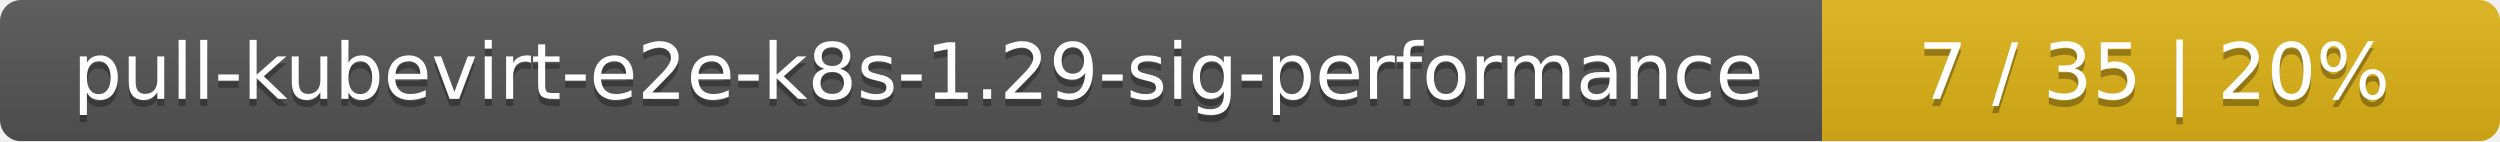
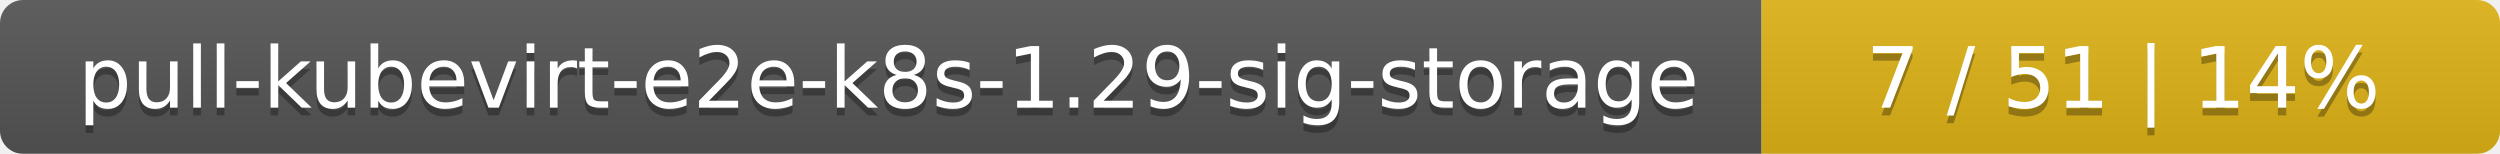
- <svg xmlns="http://www.w3.org/2000/svg" width="354" height="20">
+ <svg xmlns="http://www.w3.org/2000/svg" width="325" height="20">
  <linearGradient id="smooth" x2="0" y2="100%">
    <stop offset="0" stop-color="#bbb" stop-opacity=".1" />
    <stop offset="1" stop-opacity=".1" />
  </linearGradient>
  <mask id="round">
-     <rect width="354" height="20" rx="3" fill="#fff" />
+     <rect width="325" height="20" rx="3" fill="#fff" />
  </mask>
  <g mask="url(#round)">
-     <rect width="258" height="20" fill="#555" />
-     <rect x="258" width="96" height="20" fill="#dfb317" />
-     <rect width="354" height="20" fill="url(#smooth)" />
+     <rect width="229" height="20" fill="#555" />
+     <rect x="229" width="96" height="20" fill="#dfb317" />
+     <rect width="325" height="20" fill="url(#smooth)" />
  </g>
  <g fill="#fff" text-anchor="middle" font-family="DejaVu Sans,Verdana,Geneva,sans-serif" font-size="11">
-     <text x="130" y="15" fill="#010101" fill-opacity=".3">pull-kubevirt-e2e-k8s-1.29-sig-performance</text>
-     <text x="130" y="14">pull-kubevirt-e2e-k8s-1.29-sig-performance</text>
-     <text x="305" y="15" fill="#010101" fill-opacity=".3">7 / 35    |    20%</text>
-     <text x="305" y="14">7 / 35    |    20%</text>
+     <text x="115.5" y="15" fill="#010101" fill-opacity=".3">pull-kubevirt-e2e-k8s-1.29-sig-storage</text>
+     <text x="115.5" y="14">pull-kubevirt-e2e-k8s-1.29-sig-storage</text>
+     <text x="276" y="15" fill="#010101" fill-opacity=".3">7 / 51    |    14%</text>
+     <text x="276" y="14">7 / 51    |    14%</text>
  </g>
</svg>
